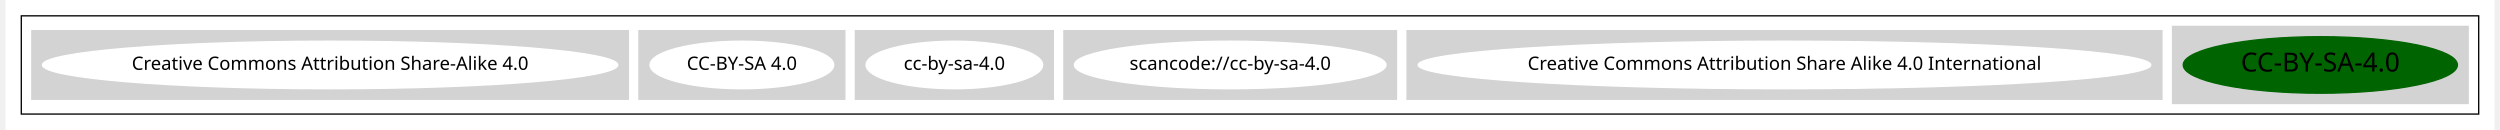
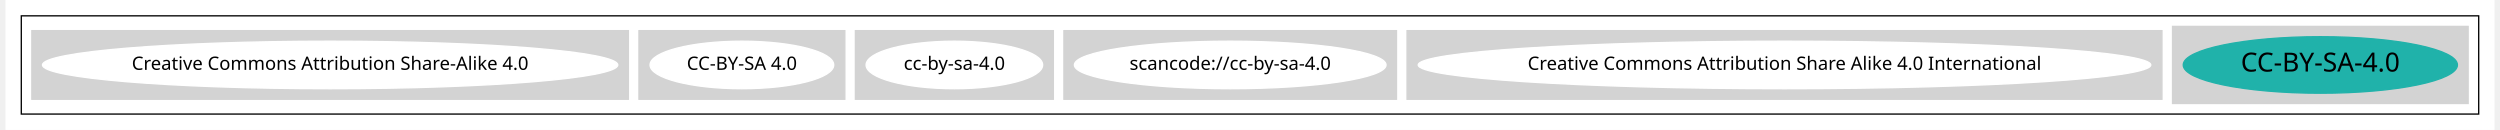
<svg xmlns="http://www.w3.org/2000/svg" width="1886pt" height="98pt" viewBox="0.00 0.00 1886.00 98.43">
  <g id="graph0" class="graph" transform="scale(1 1) rotate(0) translate(4 94.43)">
    <polygon fill="white" stroke="transparent" points="-4,4 -4,-94.43 1882,-94.43 1882,4 -4,4" />
    <g id="clust1" class="cluster">
      <polygon fill="none" stroke="black" points="8,-8 8,-82.43 1870,-82.43 1870,-8 8,-8" />
    </g>
    <g id="clust2" class="cluster">
      <polygon fill="lightgray" stroke="lightgray" points="1638,-16 1638,-74.43 1862,-74.43 1862,-16 1638,-16" />
    </g>
    <g id="clust3" class="cluster">
      <polygon fill="lightgray" stroke="lightgray" points="1058,-19.21 1058,-71.21 1630,-71.21 1630,-19.21 1058,-19.21" />
    </g>
    <g id="clust4" class="cluster">
      <polygon fill="lightgray" stroke="lightgray" points="798,-19.21 798,-71.21 1050,-71.21 1050,-19.21 798,-19.21" />
    </g>
    <g id="clust5" class="cluster">
      <polygon fill="lightgray" stroke="lightgray" points="640,-19.21 640,-71.21 790,-71.21 790,-19.21 640,-19.21" />
    </g>
    <g id="clust6" class="cluster">
      <polygon fill="lightgray" stroke="lightgray" points="476,-19.21 476,-71.21 632,-71.21 632,-19.21 476,-19.21" />
    </g>
    <g id="clust7" class="cluster">
      <polygon fill="lightgray" stroke="lightgray" points="16,-19.21 16,-71.21 468,-71.21 468,-19.21 16,-19.21" />
    </g>
    <g id="node1" class="node">
-       <ellipse fill="darkgreen" stroke="darkgreen" cx="1750" cy="-45.21" rx="103.89" ry="21.43" />
+       <ellipse fill="lightseagreen" stroke="lightseagreen" cx="1750" cy="-45.21" rx="103.89" ry="21.43" />
      <text text-anchor="middle" x="1750" y="-40.21" font-family="Times-Roman" font-size="20.00">CC-BY-SA-4.0</text>
    </g>
    <g id="node2" class="node">
      <ellipse fill="white" stroke="white" cx="1344" cy="-45.21" rx="277.55" ry="18" />
      <text text-anchor="middle" x="1344" y="-41.51" font-family="Times-Roman" font-size="14.00">Creative Commons Attribution Share Alike 4.0 International</text>
    </g>
    <g id="node3" class="node">
      <ellipse fill="white" stroke="white" cx="924" cy="-45.21" rx="118.08" ry="18" />
      <text text-anchor="middle" x="924" y="-41.51" font-family="Times-Roman" font-size="14.00">scancode://cc-by-sa-4.0</text>
    </g>
    <g id="node4" class="node">
      <ellipse fill="white" stroke="white" cx="715" cy="-45.21" rx="66.89" ry="18" />
      <text text-anchor="middle" x="715" y="-41.51" font-family="Times-Roman" font-size="14.00">cc-by-sa-4.0</text>
    </g>
    <g id="node5" class="node">
      <ellipse fill="white" stroke="white" cx="554" cy="-45.21" rx="69.59" ry="18" />
      <text text-anchor="middle" x="554" y="-41.51" font-family="Times-Roman" font-size="14.00">CC-BY-SA 4.0</text>
    </g>
    <g id="node6" class="node">
      <ellipse fill="white" stroke="white" cx="242" cy="-45.21" rx="217.96" ry="18" />
      <text text-anchor="middle" x="242" y="-41.51" font-family="Times-Roman" font-size="14.00">Creative Commons Attribution Share-Alike 4.0</text>
    </g>
  </g>
</svg>
